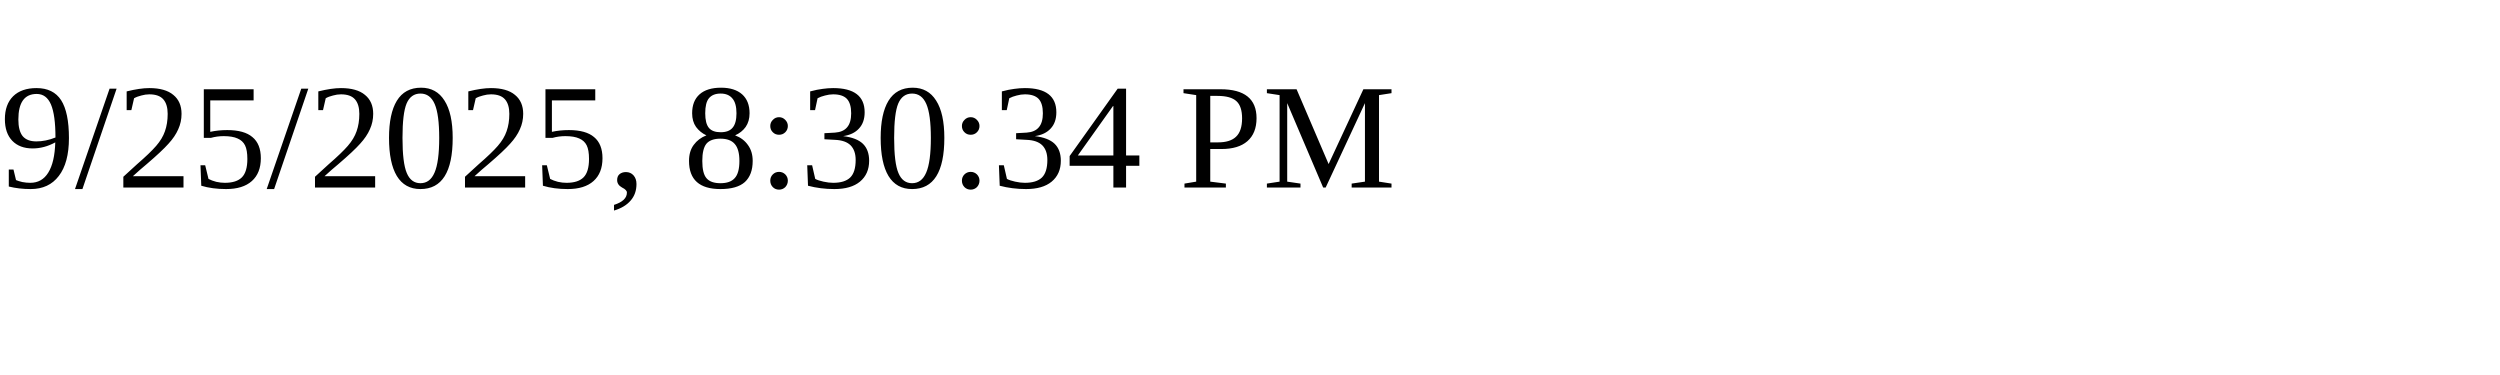
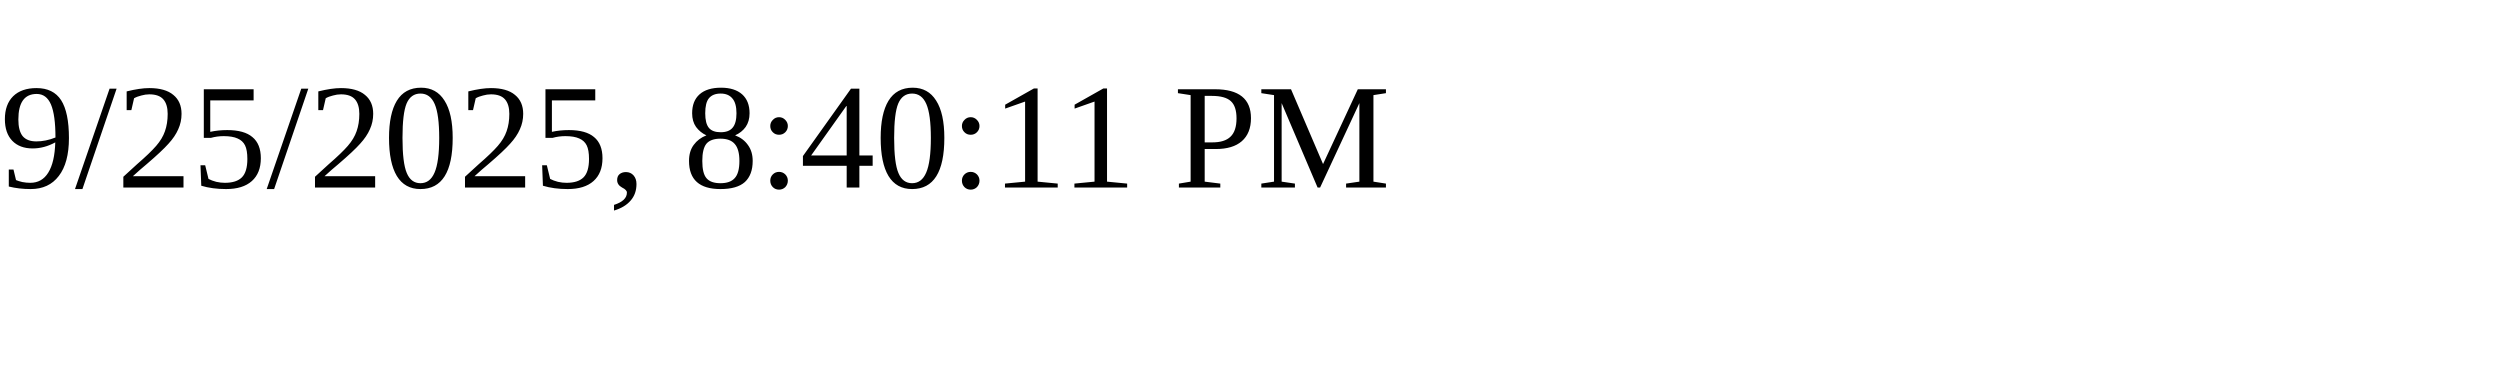
<svg xmlns="http://www.w3.org/2000/svg" height="30" width="200">
-   <text x="0" y="15">9/25/2025, 8:30:34 PM</text>
+   <text x="0" y="15">9/25/2025, 8:40:11 PM</text>
</svg>
